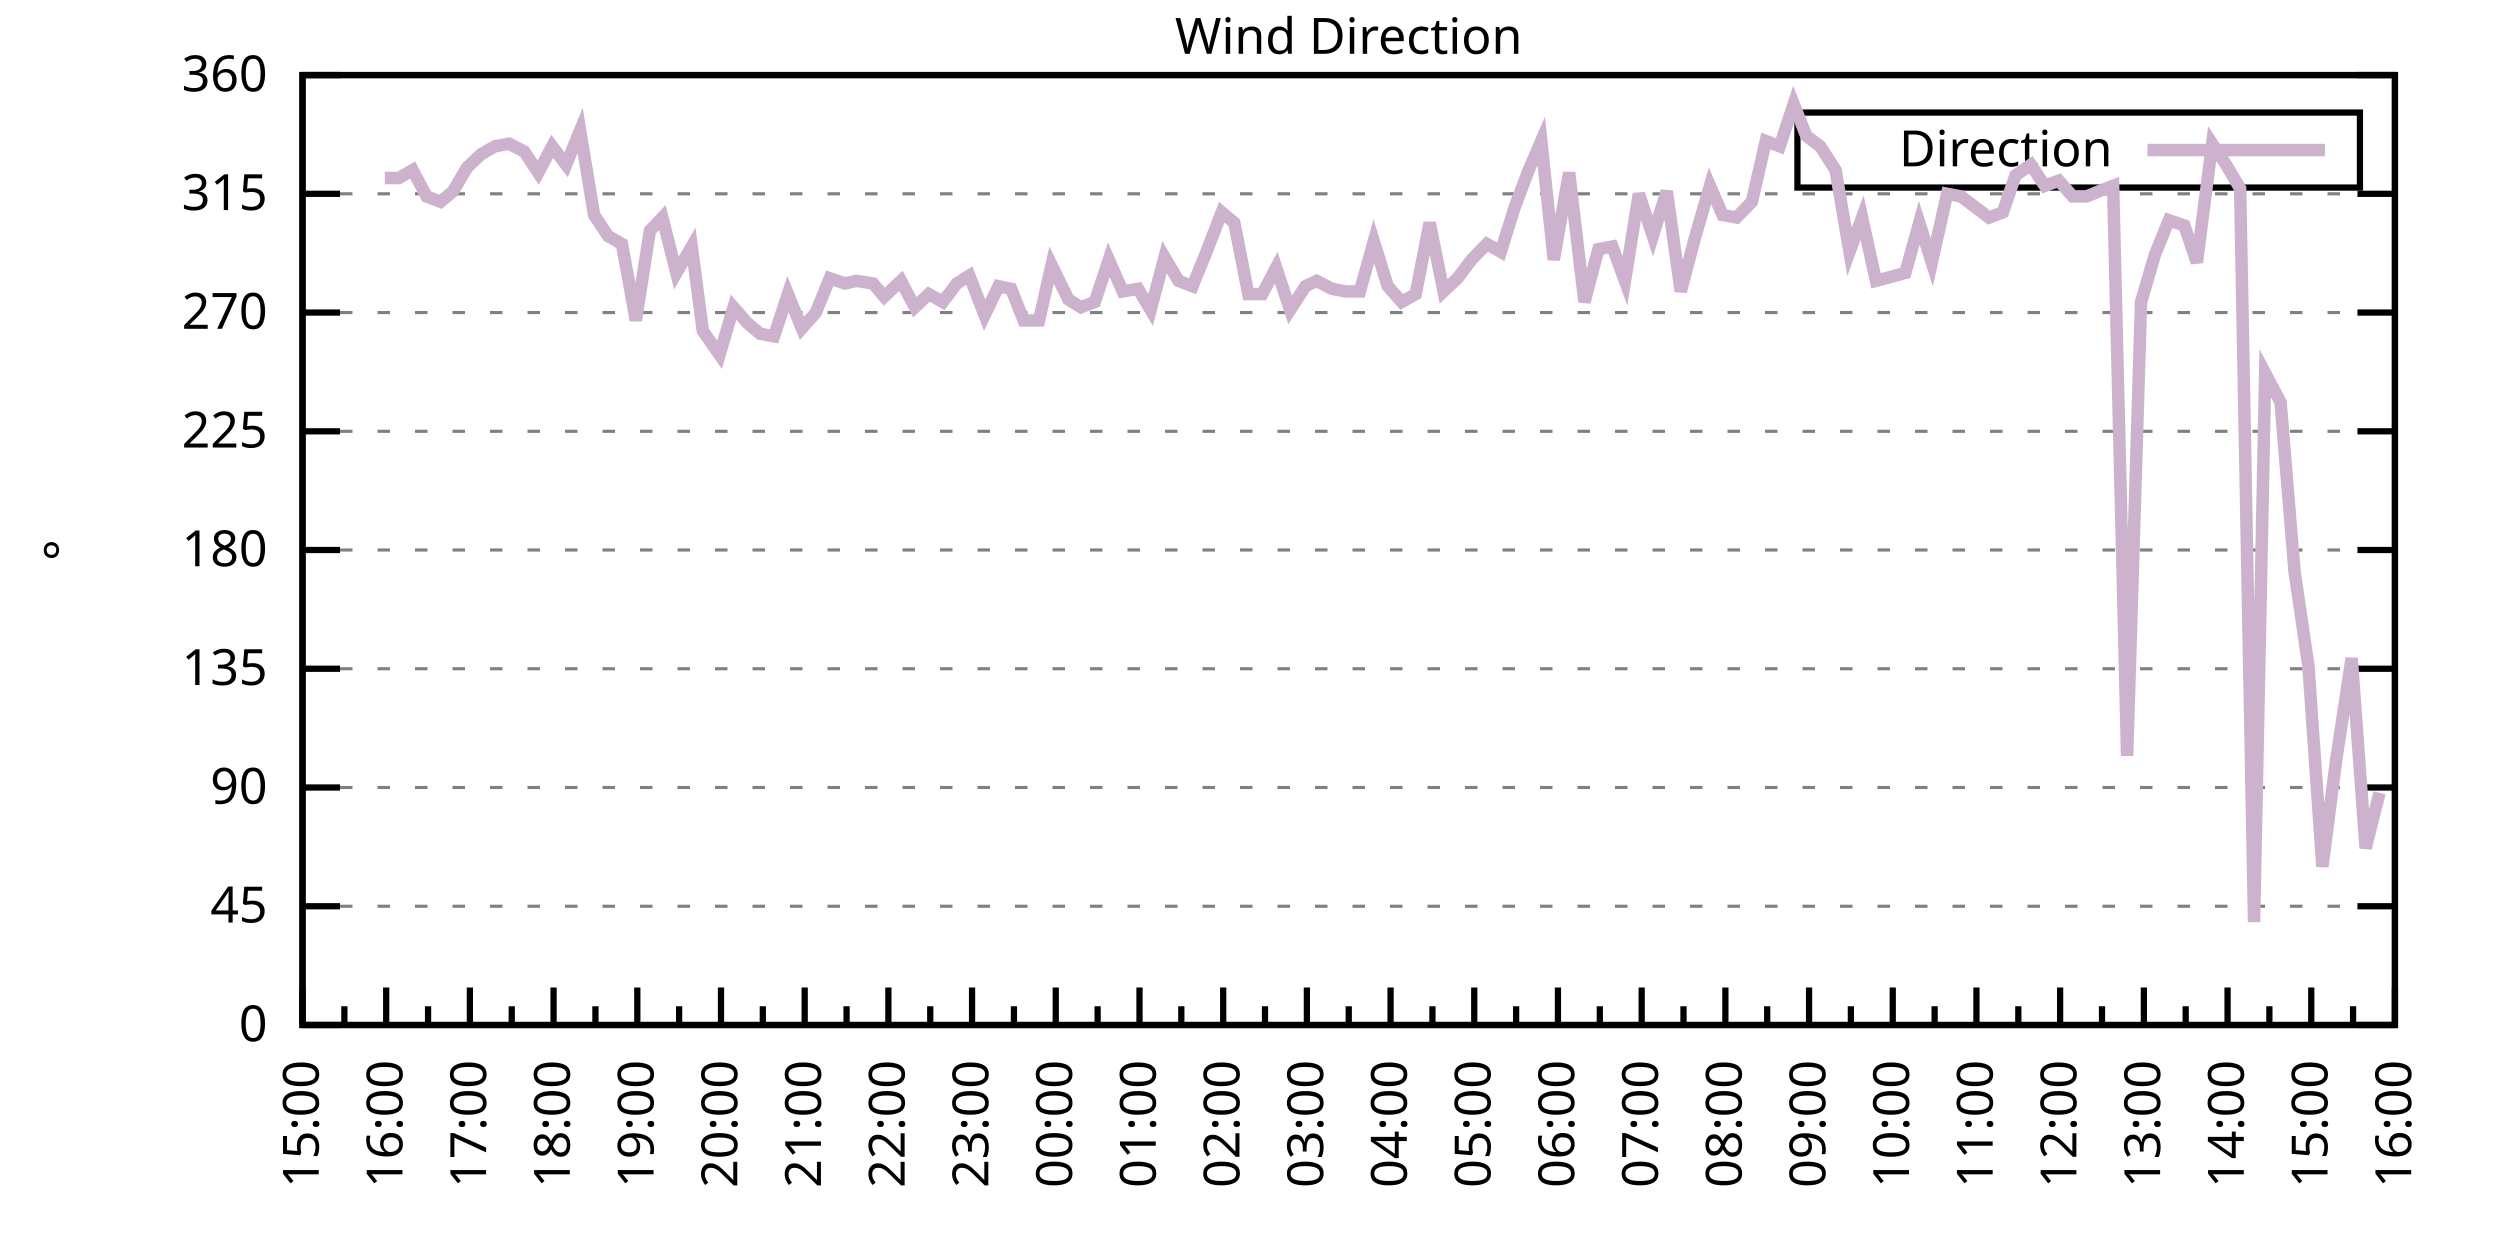
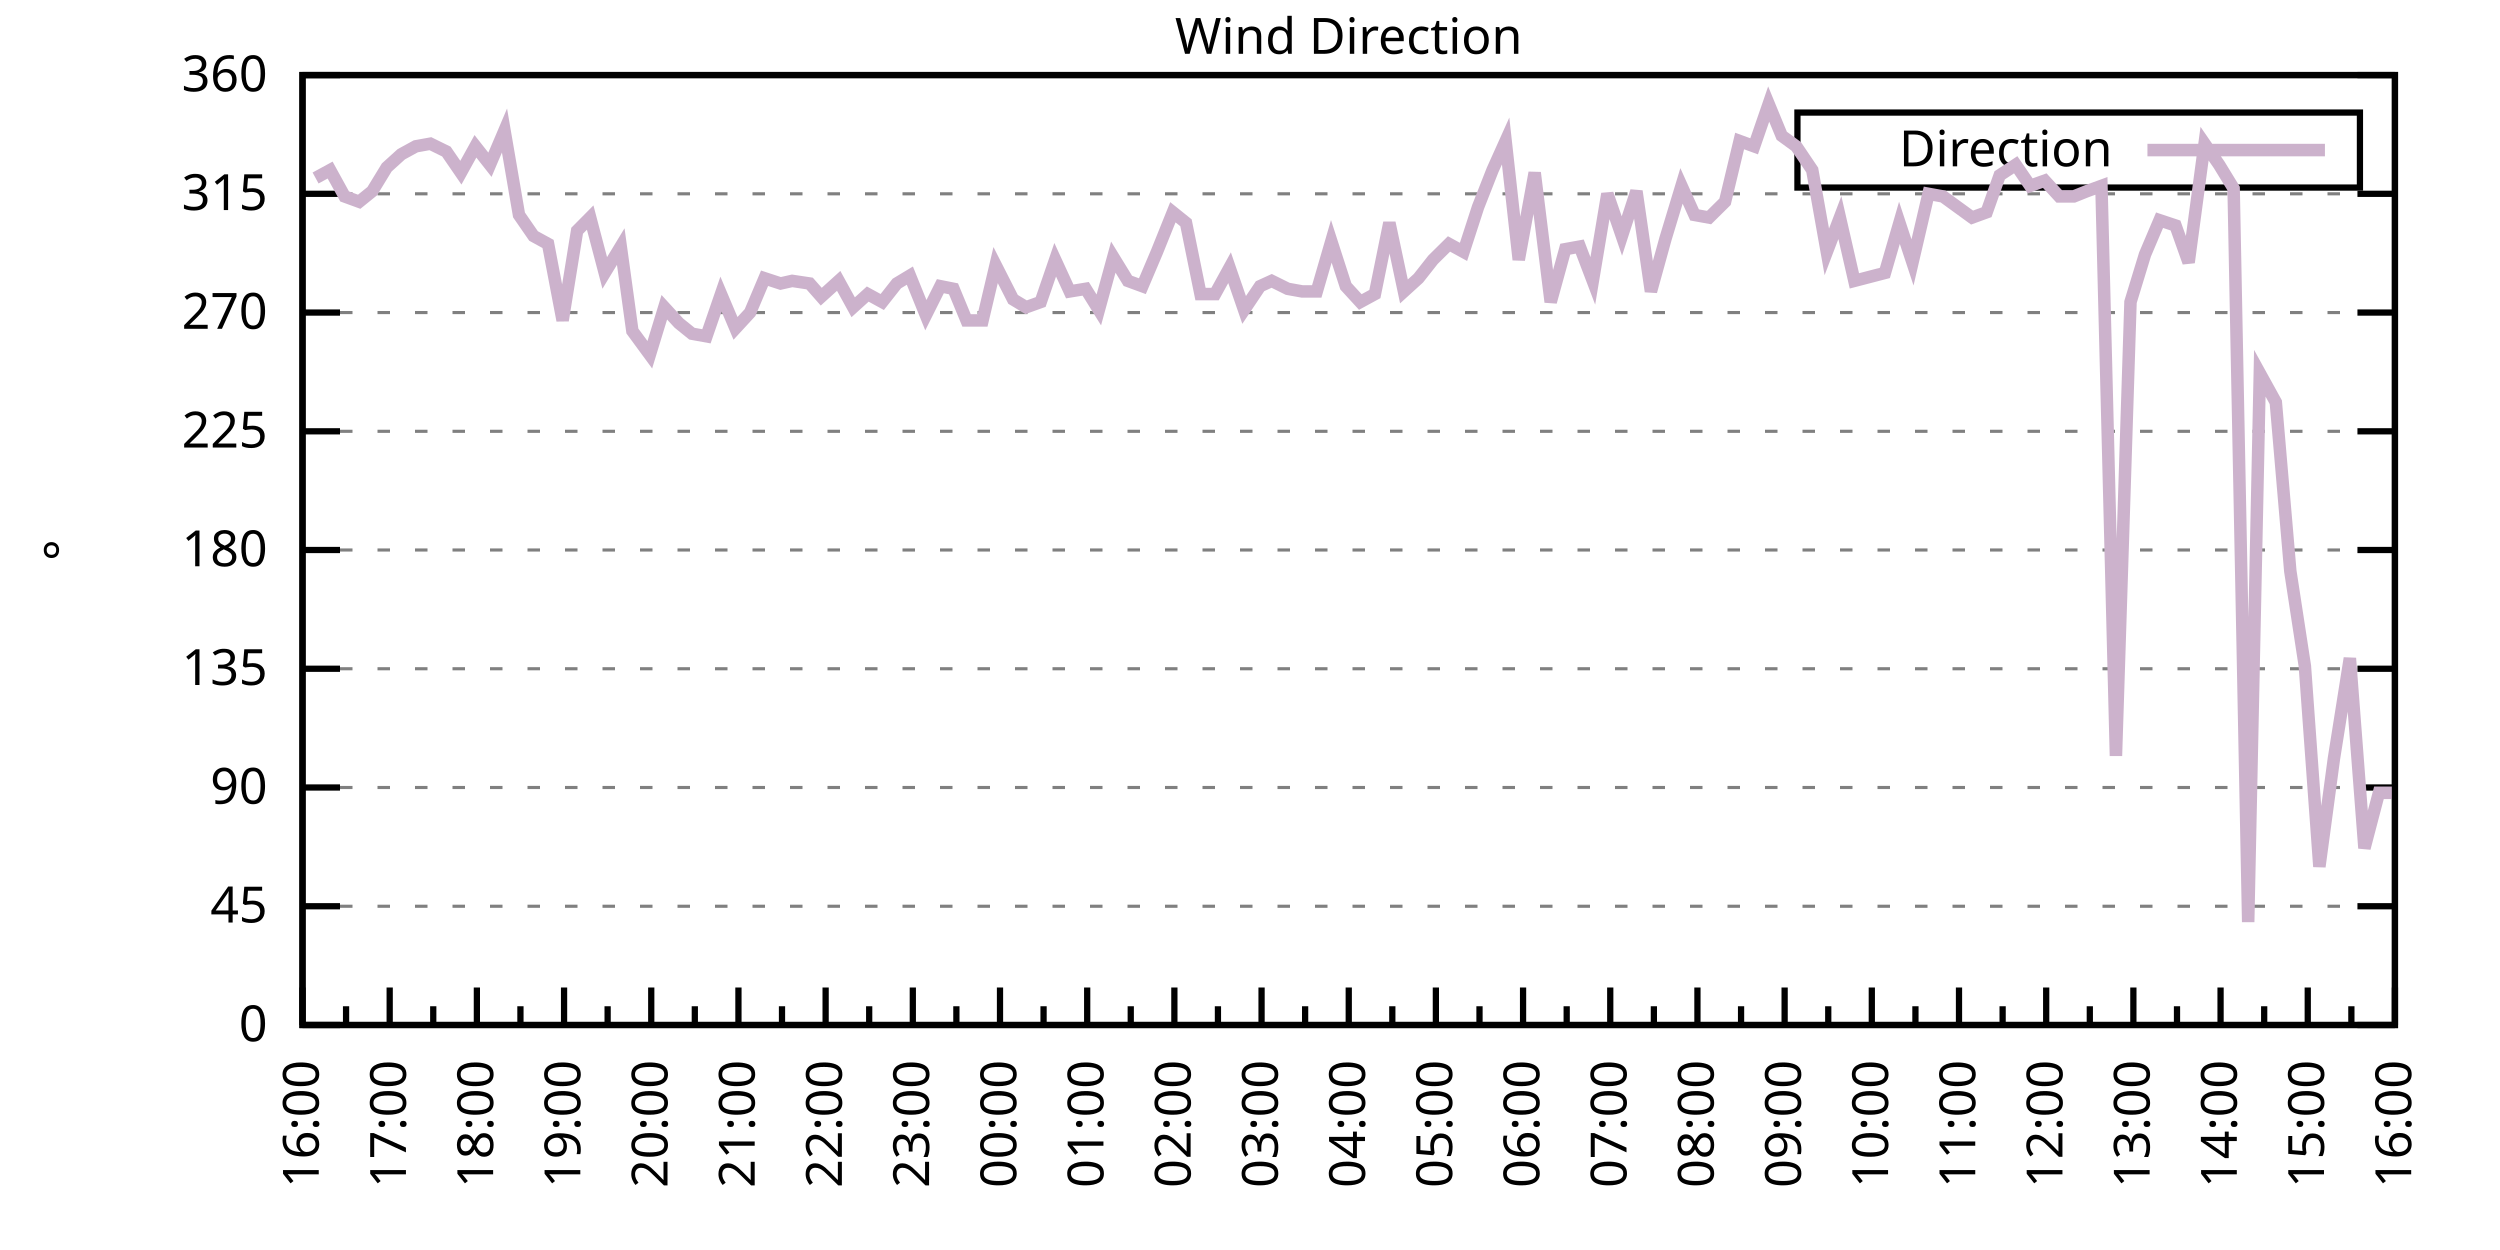
<svg xmlns="http://www.w3.org/2000/svg" xmlns:xlink="http://www.w3.org/1999/xlink" width="400" height="200" viewBox="0 0 400 200">
  <g id="gnuplot_canvas">
    <rect x="0" y="0" width="400" height="200" fill="none" />
    <defs>
      <circle id="gpDot" r="0.5" stroke-width="0.5" stroke="currentColor" />
      <path id="gpPt0" stroke-width="0.333" stroke="currentColor" d="M-1,0 h2 M0,-1 v2" />
      <path id="gpPt1" stroke-width="0.333" stroke="currentColor" d="M-1,-1 L1,1 M1,-1 L-1,1" />
      <path id="gpPt2" stroke-width="0.333" stroke="currentColor" d="M-1,0 L1,0 M0,-1 L0,1 M-1,-1 L1,1 M-1,1 L1,-1" />
      <rect id="gpPt3" stroke-width="0.333" stroke="currentColor" x="-1" y="-1" width="2" height="2" />
      <rect id="gpPt4" stroke-width="0.333" stroke="currentColor" fill="currentColor" x="-1" y="-1" width="2" height="2" />
      <circle id="gpPt5" stroke-width="0.333" stroke="currentColor" cx="0" cy="0" r="1" />
      <use xlink:href="#gpPt5" id="gpPt6" fill="currentColor" stroke="none" />
      <path id="gpPt7" stroke-width="0.333" stroke="currentColor" d="M0,-1.33 L-1.33,0.67 L1.33,0.67 z" />
      <use xlink:href="#gpPt7" id="gpPt8" fill="currentColor" stroke="none" />
      <use xlink:href="#gpPt7" id="gpPt9" stroke="currentColor" transform="rotate(180)" />
      <use xlink:href="#gpPt9" id="gpPt10" fill="currentColor" stroke="none" />
      <use xlink:href="#gpPt3" id="gpPt11" stroke="currentColor" transform="rotate(45)" />
      <use xlink:href="#gpPt11" id="gpPt12" fill="currentColor" stroke="none" />
      <path id="gpPt13" stroke-width="0.333" stroke="currentColor" d="M0,1.330 L1.265,0.411 L0.782,-1.067 L-0.782,-1.076 L-1.265,0.411 z" />
      <use xlink:href="#gpPt13" id="gpPt14" fill="currentColor" stroke="none" />
      <filter id="textbox" filterUnits="objectBoundingBox" x="0" y="0" height="1" width="1">
        <feFlood flood-color="white" flood-opacity="1" result="bgnd" />
        <feComposite in="SourceGraphic" in2="bgnd" operator="atop" />
      </filter>
      <filter id="greybox" filterUnits="objectBoundingBox" x="0" y="0" height="1" width="1">
        <feFlood flood-color="lightgrey" flood-opacity="1" result="grey" />
        <feComposite in="SourceGraphic" in2="grey" operator="atop" />
      </filter>
    </defs>
    <g fill="none" color="white" stroke="currentColor" stroke-width="1.00" stroke-linecap="butt" stroke-linejoin="miter">
</g>
    <g fill="none" color="black" stroke="currentColor" stroke-width="1.00" stroke-linecap="butt" stroke-linejoin="miter">
      <g stroke="none" shape-rendering="crispEdges">
        <polygon fill="rgb(255, 255, 255)" points="48.40,164.00 383.18,164.00 383.18,12.02 48.40,12.02 " />
      </g>
    </g>
    <g fill="none" color="black" stroke="currentColor" stroke-width="1.00" stroke-linecap="butt" stroke-linejoin="miter">
</g>
    <g fill="none" color="black" stroke="black" stroke-width="0.50" stroke-linecap="butt" stroke-linejoin="miter">
</g>
    <g fill="none" color="gray" stroke="currentColor" stroke-width="0.50" stroke-linecap="butt" stroke-linejoin="miter">
      <path stroke="gray" stroke-dasharray="2,4" class="gridline" d="M48.40,164.00 L383.19,164.00  " />
    </g>
    <g fill="none" color="gray" stroke="gray" stroke-width="1.00" stroke-linecap="butt" stroke-linejoin="miter">
</g>
    <g fill="none" color="black" stroke="currentColor" stroke-width="1.00" stroke-linecap="butt" stroke-linejoin="miter">
      <path stroke="black" d="M48.40,164.00 L54.40,164.00 M383.19,164.00 L377.19,164.00  " />
      <g transform="translate(42.80,166.60)" stroke="none" fill="black" font-family="Sans" font-size="8.00" text-anchor="end">
        <text>
          <tspan font-family="Sans"> 0</tspan>
        </text>
      </g>
    </g>
    <g fill="none" color="black" stroke="currentColor" stroke-width="1.00" stroke-linecap="butt" stroke-linejoin="miter">
</g>
    <g fill="none" color="black" stroke="black" stroke-width="0.50" stroke-linecap="butt" stroke-linejoin="miter">
</g>
    <g fill="none" color="gray" stroke="currentColor" stroke-width="0.50" stroke-linecap="butt" stroke-linejoin="miter">
      <path stroke="gray" stroke-dasharray="2,4" class="gridline" d="M48.40,145.00 L383.19,145.00  " />
    </g>
    <g fill="none" color="gray" stroke="gray" stroke-width="1.00" stroke-linecap="butt" stroke-linejoin="miter">
</g>
    <g fill="none" color="black" stroke="currentColor" stroke-width="1.00" stroke-linecap="butt" stroke-linejoin="miter">
      <path stroke="black" d="M48.40,145.00 L54.40,145.00 M383.19,145.00 L377.19,145.00  " />
      <g transform="translate(42.80,147.60)" stroke="none" fill="black" font-family="Sans" font-size="8.00" text-anchor="end">
        <text>
          <tspan font-family="Sans"> 45</tspan>
        </text>
      </g>
    </g>
    <g fill="none" color="black" stroke="currentColor" stroke-width="1.00" stroke-linecap="butt" stroke-linejoin="miter">
</g>
    <g fill="none" color="black" stroke="black" stroke-width="0.50" stroke-linecap="butt" stroke-linejoin="miter">
</g>
    <g fill="none" color="gray" stroke="currentColor" stroke-width="0.50" stroke-linecap="butt" stroke-linejoin="miter">
      <path stroke="gray" stroke-dasharray="2,4" class="gridline" d="M48.40,126.00 L383.19,126.00  " />
    </g>
    <g fill="none" color="gray" stroke="gray" stroke-width="1.00" stroke-linecap="butt" stroke-linejoin="miter">
</g>
    <g fill="none" color="black" stroke="currentColor" stroke-width="1.00" stroke-linecap="butt" stroke-linejoin="miter">
      <path stroke="black" d="M48.40,126.00 L54.40,126.00 M383.19,126.00 L377.19,126.00  " />
      <g transform="translate(42.80,128.60)" stroke="none" fill="black" font-family="Sans" font-size="8.00" text-anchor="end">
        <text>
          <tspan font-family="Sans"> 90</tspan>
        </text>
      </g>
    </g>
    <g fill="none" color="black" stroke="currentColor" stroke-width="1.00" stroke-linecap="butt" stroke-linejoin="miter">
</g>
    <g fill="none" color="black" stroke="black" stroke-width="0.50" stroke-linecap="butt" stroke-linejoin="miter">
</g>
    <g fill="none" color="gray" stroke="currentColor" stroke-width="0.50" stroke-linecap="butt" stroke-linejoin="miter">
      <path stroke="gray" stroke-dasharray="2,4" class="gridline" d="M48.40,107.00 L383.19,107.00  " />
    </g>
    <g fill="none" color="gray" stroke="gray" stroke-width="1.00" stroke-linecap="butt" stroke-linejoin="miter">
</g>
    <g fill="none" color="black" stroke="currentColor" stroke-width="1.00" stroke-linecap="butt" stroke-linejoin="miter">
      <path stroke="black" d="M48.40,107.00 L54.40,107.00 M383.19,107.00 L377.19,107.00  " />
      <g transform="translate(42.80,109.60)" stroke="none" fill="black" font-family="Sans" font-size="8.00" text-anchor="end">
        <text>
          <tspan font-family="Sans"> 135</tspan>
        </text>
      </g>
    </g>
    <g fill="none" color="black" stroke="currentColor" stroke-width="1.00" stroke-linecap="butt" stroke-linejoin="miter">
</g>
    <g fill="none" color="black" stroke="black" stroke-width="0.50" stroke-linecap="butt" stroke-linejoin="miter">
</g>
    <g fill="none" color="gray" stroke="currentColor" stroke-width="0.50" stroke-linecap="butt" stroke-linejoin="miter">
      <path stroke="gray" stroke-dasharray="2,4" class="gridline" d="M48.40,88.00 L383.19,88.00  " />
    </g>
    <g fill="none" color="gray" stroke="gray" stroke-width="1.00" stroke-linecap="butt" stroke-linejoin="miter">
</g>
    <g fill="none" color="black" stroke="currentColor" stroke-width="1.00" stroke-linecap="butt" stroke-linejoin="miter">
      <path stroke="black" d="M48.40,88.00 L54.40,88.00 M383.19,88.00 L377.19,88.00  " />
      <g transform="translate(42.80,90.60)" stroke="none" fill="black" font-family="Sans" font-size="8.00" text-anchor="end">
        <text>
          <tspan font-family="Sans"> 180</tspan>
        </text>
      </g>
    </g>
    <g fill="none" color="black" stroke="currentColor" stroke-width="1.00" stroke-linecap="butt" stroke-linejoin="miter">
</g>
    <g fill="none" color="black" stroke="black" stroke-width="0.50" stroke-linecap="butt" stroke-linejoin="miter">
</g>
    <g fill="none" color="gray" stroke="currentColor" stroke-width="0.50" stroke-linecap="butt" stroke-linejoin="miter">
      <path stroke="gray" stroke-dasharray="2,4" class="gridline" d="M48.40,69.01 L383.19,69.01  " />
    </g>
    <g fill="none" color="gray" stroke="gray" stroke-width="1.00" stroke-linecap="butt" stroke-linejoin="miter">
</g>
    <g fill="none" color="black" stroke="currentColor" stroke-width="1.00" stroke-linecap="butt" stroke-linejoin="miter">
      <path stroke="black" d="M48.40,69.01 L54.40,69.01 M383.19,69.01 L377.19,69.01  " />
      <g transform="translate(42.80,71.61)" stroke="none" fill="black" font-family="Sans" font-size="8.00" text-anchor="end">
        <text>
          <tspan font-family="Sans"> 225</tspan>
        </text>
      </g>
    </g>
    <g fill="none" color="black" stroke="currentColor" stroke-width="1.00" stroke-linecap="butt" stroke-linejoin="miter">
</g>
    <g fill="none" color="black" stroke="black" stroke-width="0.50" stroke-linecap="butt" stroke-linejoin="miter">
</g>
    <g fill="none" color="gray" stroke="currentColor" stroke-width="0.50" stroke-linecap="butt" stroke-linejoin="miter">
      <path stroke="gray" stroke-dasharray="2,4" class="gridline" d="M48.40,50.01 L383.19,50.01  " />
    </g>
    <g fill="none" color="gray" stroke="gray" stroke-width="1.00" stroke-linecap="butt" stroke-linejoin="miter">
</g>
    <g fill="none" color="black" stroke="currentColor" stroke-width="1.00" stroke-linecap="butt" stroke-linejoin="miter">
      <path stroke="black" d="M48.40,50.01 L54.40,50.01 M383.19,50.01 L377.19,50.01  " />
      <g transform="translate(42.80,52.61)" stroke="none" fill="black" font-family="Sans" font-size="8.00" text-anchor="end">
        <text>
          <tspan font-family="Sans"> 270</tspan>
        </text>
      </g>
    </g>
    <g fill="none" color="black" stroke="currentColor" stroke-width="1.00" stroke-linecap="butt" stroke-linejoin="miter">
</g>
    <g fill="none" color="black" stroke="black" stroke-width="0.50" stroke-linecap="butt" stroke-linejoin="miter">
</g>
    <g fill="none" color="gray" stroke="currentColor" stroke-width="0.50" stroke-linecap="butt" stroke-linejoin="miter">
      <path stroke="gray" stroke-dasharray="2,4" class="gridline" d="M48.40,31.01 L383.19,31.01  " />
    </g>
    <g fill="none" color="gray" stroke="gray" stroke-width="1.00" stroke-linecap="butt" stroke-linejoin="miter">
</g>
    <g fill="none" color="black" stroke="currentColor" stroke-width="1.00" stroke-linecap="butt" stroke-linejoin="miter">
      <path stroke="black" d="M48.40,31.01 L54.40,31.01 M383.19,31.01 L377.19,31.01  " />
      <g transform="translate(42.80,33.61)" stroke="none" fill="black" font-family="Sans" font-size="8.00" text-anchor="end">
        <text>
          <tspan font-family="Sans"> 315</tspan>
        </text>
      </g>
    </g>
    <g fill="none" color="black" stroke="currentColor" stroke-width="1.00" stroke-linecap="butt" stroke-linejoin="miter">
</g>
    <g fill="none" color="black" stroke="black" stroke-width="0.50" stroke-linecap="butt" stroke-linejoin="miter">
</g>
    <g fill="none" color="gray" stroke="currentColor" stroke-width="0.50" stroke-linecap="butt" stroke-linejoin="miter">
      <path stroke="gray" stroke-dasharray="2,4" class="gridline" d="M48.40,12.01 L383.19,12.01  " />
    </g>
    <g fill="none" color="gray" stroke="gray" stroke-width="1.00" stroke-linecap="butt" stroke-linejoin="miter">
</g>
    <g fill="none" color="black" stroke="currentColor" stroke-width="1.00" stroke-linecap="butt" stroke-linejoin="miter">
      <path stroke="black" d="M48.40,12.01 L54.40,12.01 M383.19,12.01 L377.19,12.01  " />
      <g transform="translate(42.80,14.61)" stroke="none" fill="black" font-family="Sans" font-size="8.00" text-anchor="end">
        <text>
          <tspan font-family="Sans"> 360</tspan>
        </text>
      </g>
    </g>
    <g fill="none" color="black" stroke="currentColor" stroke-width="1.00" stroke-linecap="butt" stroke-linejoin="miter">
      <path stroke="black" d="M48.40,164.00 L48.40,158.00  " />
      <g transform="translate(51.00,169.60) rotate(270)" stroke="none" fill="black" font-family="Sans" font-size="8.00" text-anchor="end">
        <text>
+           <tspan font-family="Sans">16:00</tspan>
+         </text>
+       </g>
+     </g>
+     <g fill="none" color="black" stroke="currentColor" stroke-width="1.00" stroke-linecap="butt" stroke-linejoin="miter">
+       <path stroke="black" d="M55.37,164.00 L55.37,161.00 M62.35,164.00 L62.35,158.00  " />
+       <g transform="translate(64.95,169.60) rotate(270)" stroke="none" fill="black" font-family="Sans" font-size="8.00" text-anchor="end">
+         <text>
+           <tspan font-family="Sans">17:00</tspan>
+         </text>
+       </g>
+     </g>
+     <g fill="none" color="black" stroke="currentColor" stroke-width="1.00" stroke-linecap="butt" stroke-linejoin="miter">
+       <path stroke="black" d="M69.32,164.00 L69.32,161.00 M76.30,164.00 L76.30,158.00  " />
+       <g transform="translate(78.90,169.60) rotate(270)" stroke="none" fill="black" font-family="Sans" font-size="8.00" text-anchor="end">
+         <text>
+           <tspan font-family="Sans">18:00</tspan>
+         </text>
+       </g>
+     </g>
+     <g fill="none" color="black" stroke="currentColor" stroke-width="1.00" stroke-linecap="butt" stroke-linejoin="miter">
+       <path stroke="black" d="M83.27,164.00 L83.27,161.00 M90.25,164.00 L90.25,158.00  " />
+       <g transform="translate(92.85,169.60) rotate(270)" stroke="none" fill="black" font-family="Sans" font-size="8.00" text-anchor="end">
+         <text>
+           <tspan font-family="Sans">19:00</tspan>
+         </text>
+       </g>
+     </g>
+     <g fill="none" color="black" stroke="currentColor" stroke-width="1.00" stroke-linecap="butt" stroke-linejoin="miter">
+       <path stroke="black" d="M97.22,164.00 L97.22,161.00 M104.20,164.00 L104.20,158.00  " />
+       <g transform="translate(106.80,169.60) rotate(270)" stroke="none" fill="black" font-family="Sans" font-size="8.00" text-anchor="end">
+         <text>
+           <tspan font-family="Sans">20:00</tspan>
+         </text>
+       </g>
+     </g>
+     <g fill="none" color="black" stroke="currentColor" stroke-width="1.00" stroke-linecap="butt" stroke-linejoin="miter">
+       <path stroke="black" d="M111.17,164.00 L111.17,161.00 M118.15,164.00 L118.15,158.00  " />
+       <g transform="translate(120.75,169.60) rotate(270)" stroke="none" fill="black" font-family="Sans" font-size="8.00" text-anchor="end">
+         <text>
+           <tspan font-family="Sans">21:00</tspan>
+         </text>
+       </g>
+     </g>
+     <g fill="none" color="black" stroke="currentColor" stroke-width="1.00" stroke-linecap="butt" stroke-linejoin="miter">
+       <path stroke="black" d="M125.12,164.00 L125.12,161.00 M132.10,164.00 L132.10,158.00  " />
+       <g transform="translate(134.70,169.60) rotate(270)" stroke="none" fill="black" font-family="Sans" font-size="8.00" text-anchor="end">
+         <text>
+           <tspan font-family="Sans">22:00</tspan>
+         </text>
+       </g>
+     </g>
+     <g fill="none" color="black" stroke="currentColor" stroke-width="1.00" stroke-linecap="butt" stroke-linejoin="miter">
+       <path stroke="black" d="M139.07,164.00 L139.07,161.00 M146.05,164.00 L146.05,158.00  " />
+       <g transform="translate(148.65,169.60) rotate(270)" stroke="none" fill="black" font-family="Sans" font-size="8.00" text-anchor="end">
+         <text>
+           <tspan font-family="Sans">23:00</tspan>
+         </text>
+       </g>
+     </g>
+     <g fill="none" color="black" stroke="currentColor" stroke-width="1.00" stroke-linecap="butt" stroke-linejoin="miter">
+       <path stroke="black" d="M153.02,164.00 L153.02,161.00 M160.00,164.00 L160.00,158.00  " />
+       <g transform="translate(162.60,169.60) rotate(270)" stroke="none" fill="black" font-family="Sans" font-size="8.00" text-anchor="end">
+         <text>
+           <tspan font-family="Sans">00:00</tspan>
+         </text>
+       </g>
+     </g>
+     <g fill="none" color="black" stroke="currentColor" stroke-width="1.00" stroke-linecap="butt" stroke-linejoin="miter">
+       <path stroke="black" d="M166.97,164.00 L166.97,161.00 M173.95,164.00 L173.95,158.00  " />
+       <g transform="translate(176.55,169.60) rotate(270)" stroke="none" fill="black" font-family="Sans" font-size="8.00" text-anchor="end">
+         <text>
+           <tspan font-family="Sans">01:00</tspan>
+         </text>
+       </g>
+     </g>
+     <g fill="none" color="black" stroke="currentColor" stroke-width="1.00" stroke-linecap="butt" stroke-linejoin="miter">
+       <path stroke="black" d="M180.92,164.00 L180.92,161.00 M187.90,164.00 L187.90,158.00  " />
+       <g transform="translate(190.50,169.60) rotate(270)" stroke="none" fill="black" font-family="Sans" font-size="8.00" text-anchor="end">
+         <text>
+           <tspan font-family="Sans">02:00</tspan>
+         </text>
+       </g>
+     </g>
+     <g fill="none" color="black" stroke="currentColor" stroke-width="1.00" stroke-linecap="butt" stroke-linejoin="miter">
+       <path stroke="black" d="M194.87,164.00 L194.87,161.00 M201.85,164.00 L201.85,158.00  " />
+       <g transform="translate(204.45,169.60) rotate(270)" stroke="none" fill="black" font-family="Sans" font-size="8.00" text-anchor="end">
+         <text>
+           <tspan font-family="Sans">03:00</tspan>
+         </text>
+       </g>
+     </g>
+     <g fill="none" color="black" stroke="currentColor" stroke-width="1.00" stroke-linecap="butt" stroke-linejoin="miter">
+       <path stroke="black" d="M208.82,164.00 L208.82,161.00 M215.80,164.00 L215.80,158.00  " />
+       <g transform="translate(218.40,169.60) rotate(270)" stroke="none" fill="black" font-family="Sans" font-size="8.00" text-anchor="end">
+         <text>
+           <tspan font-family="Sans">04:00</tspan>
+         </text>
+       </g>
+     </g>
+     <g fill="none" color="black" stroke="currentColor" stroke-width="1.00" stroke-linecap="butt" stroke-linejoin="miter">
+       <path stroke="black" d="M222.77,164.00 L222.77,161.00 M229.74,164.00 L229.74,158.00  " />
+       <g transform="translate(232.34,169.60) rotate(270)" stroke="none" fill="black" font-family="Sans" font-size="8.00" text-anchor="end">
+         <text>
+           <tspan font-family="Sans">05:00</tspan>
+         </text>
+       </g>
+     </g>
+     <g fill="none" color="black" stroke="currentColor" stroke-width="1.00" stroke-linecap="butt" stroke-linejoin="miter">
+       <path stroke="black" d="M236.72,164.00 L236.72,161.00 M243.69,164.00 L243.69,158.00  " />
+       <g transform="translate(246.29,169.60) rotate(270)" stroke="none" fill="black" font-family="Sans" font-size="8.00" text-anchor="end">
+         <text>
+           <tspan font-family="Sans">06:00</tspan>
+         </text>
+       </g>
+     </g>
+     <g fill="none" color="black" stroke="currentColor" stroke-width="1.00" stroke-linecap="butt" stroke-linejoin="miter">
+       <path stroke="black" d="M250.67,164.00 L250.67,161.00 M257.64,164.00 L257.64,158.00  " />
+       <g transform="translate(260.24,169.60) rotate(270)" stroke="none" fill="black" font-family="Sans" font-size="8.00" text-anchor="end">
+         <text>
+           <tspan font-family="Sans">07:00</tspan>
+         </text>
+       </g>
+     </g>
+     <g fill="none" color="black" stroke="currentColor" stroke-width="1.00" stroke-linecap="butt" stroke-linejoin="miter">
+       <path stroke="black" d="M264.62,164.00 L264.62,161.00 M271.59,164.00 L271.59,158.00  " />
+       <g transform="translate(274.19,169.60) rotate(270)" stroke="none" fill="black" font-family="Sans" font-size="8.00" text-anchor="end">
+         <text>
+           <tspan font-family="Sans">08:00</tspan>
+         </text>
+       </g>
+     </g>
+     <g fill="none" color="black" stroke="currentColor" stroke-width="1.00" stroke-linecap="butt" stroke-linejoin="miter">
+       <path stroke="black" d="M278.57,164.00 L278.57,161.00 M285.54,164.00 L285.54,158.00  " />
+       <g transform="translate(288.14,169.60) rotate(270)" stroke="none" fill="black" font-family="Sans" font-size="8.00" text-anchor="end">
+         <text>
+           <tspan font-family="Sans">09:00</tspan>
+         </text>
+       </g>
+     </g>
+     <g fill="none" color="black" stroke="currentColor" stroke-width="1.00" stroke-linecap="butt" stroke-linejoin="miter">
+       <path stroke="black" d="M292.52,164.00 L292.52,161.00 M299.49,164.00 L299.49,158.00  " />
+       <g transform="translate(302.09,169.60) rotate(270)" stroke="none" fill="black" font-family="Sans" font-size="8.00" text-anchor="end">
+         <text>
+           <tspan font-family="Sans">10:00</tspan>
+         </text>
+       </g>
+     </g>
+     <g fill="none" color="black" stroke="currentColor" stroke-width="1.00" stroke-linecap="butt" stroke-linejoin="miter">
+       <path stroke="black" d="M306.47,164.00 L306.47,161.00 M313.44,164.00 L313.44,158.00  " />
+       <g transform="translate(316.04,169.60) rotate(270)" stroke="none" fill="black" font-family="Sans" font-size="8.00" text-anchor="end">
+         <text>
+           <tspan font-family="Sans">11:00</tspan>
+         </text>
+       </g>
+     </g>
+     <g fill="none" color="black" stroke="currentColor" stroke-width="1.00" stroke-linecap="butt" stroke-linejoin="miter">
+       <path stroke="black" d="M320.42,164.00 L320.42,161.00 M327.39,164.00 L327.39,158.00  " />
+       <g transform="translate(329.99,169.60) rotate(270)" stroke="none" fill="black" font-family="Sans" font-size="8.00" text-anchor="end">
+         <text>
+           <tspan font-family="Sans">12:00</tspan>
+         </text>
+       </g>
+     </g>
+     <g fill="none" color="black" stroke="currentColor" stroke-width="1.00" stroke-linecap="butt" stroke-linejoin="miter">
+       <path stroke="black" d="M334.37,164.00 L334.37,161.00 M341.34,164.00 L341.34,158.00  " />
+       <g transform="translate(343.94,169.60) rotate(270)" stroke="none" fill="black" font-family="Sans" font-size="8.00" text-anchor="end">
+         <text>
+           <tspan font-family="Sans">13:00</tspan>
+         </text>
+       </g>
+     </g>
+     <g fill="none" color="black" stroke="currentColor" stroke-width="1.00" stroke-linecap="butt" stroke-linejoin="miter">
+       <path stroke="black" d="M348.32,164.00 L348.32,161.00 M355.29,164.00 L355.29,158.00  " />
+       <g transform="translate(357.89,169.60) rotate(270)" stroke="none" fill="black" font-family="Sans" font-size="8.00" text-anchor="end">
+         <text>
+           <tspan font-family="Sans">14:00</tspan>
+         </text>
+       </g>
+     </g>
+     <g fill="none" color="black" stroke="currentColor" stroke-width="1.00" stroke-linecap="butt" stroke-linejoin="miter">
+       <path stroke="black" d="M362.27,164.00 L362.27,161.00 M369.24,164.00 L369.24,158.00  " />
+       <g transform="translate(371.84,169.60) rotate(270)" stroke="none" fill="black" font-family="Sans" font-size="8.00" text-anchor="end">
+         <text>
          <tspan font-family="Sans">15:00</tspan>
        </text>
      </g>
    </g>
    <g fill="none" color="black" stroke="currentColor" stroke-width="1.00" stroke-linecap="butt" stroke-linejoin="miter">
-       <path stroke="black" d="M55.10,164.00 L55.10,161.00 M61.79,164.00 L61.79,158.00  " />
-       <g transform="translate(64.39,169.60) rotate(270)" stroke="none" fill="black" font-family="Sans" font-size="8.00" text-anchor="end">
-         <text>
-           <tspan font-family="Sans">16:00</tspan>
-         </text>
-       </g>
-     </g>
-     <g fill="none" color="black" stroke="currentColor" stroke-width="1.00" stroke-linecap="butt" stroke-linejoin="miter">
-       <path stroke="black" d="M68.49,164.00 L68.49,161.00 M75.18,164.00 L75.18,158.00  " />
-       <g transform="translate(77.78,169.60) rotate(270)" stroke="none" fill="black" font-family="Sans" font-size="8.00" text-anchor="end">
-         <text>
-           <tspan font-family="Sans">17:00</tspan>
-         </text>
-       </g>
-     </g>
-     <g fill="none" color="black" stroke="currentColor" stroke-width="1.00" stroke-linecap="butt" stroke-linejoin="miter">
-       <path stroke="black" d="M81.88,164.00 L81.88,161.00 M88.57,164.00 L88.57,158.00  " />
-       <g transform="translate(91.17,169.60) rotate(270)" stroke="none" fill="black" font-family="Sans" font-size="8.00" text-anchor="end">
-         <text>
-           <tspan font-family="Sans">18:00</tspan>
-         </text>
-       </g>
-     </g>
-     <g fill="none" color="black" stroke="currentColor" stroke-width="1.00" stroke-linecap="butt" stroke-linejoin="miter">
-       <path stroke="black" d="M95.27,164.00 L95.27,161.00 M101.97,164.00 L101.97,158.00  " />
-       <g transform="translate(104.57,169.60) rotate(270)" stroke="none" fill="black" font-family="Sans" font-size="8.00" text-anchor="end">
-         <text>
-           <tspan font-family="Sans">19:00</tspan>
-         </text>
-       </g>
-     </g>
-     <g fill="none" color="black" stroke="currentColor" stroke-width="1.00" stroke-linecap="butt" stroke-linejoin="miter">
-       <path stroke="black" d="M108.66,164.00 L108.66,161.00 M115.36,164.00 L115.36,158.00  " />
-       <g transform="translate(117.96,169.60) rotate(270)" stroke="none" fill="black" font-family="Sans" font-size="8.00" text-anchor="end">
-         <text>
-           <tspan font-family="Sans">20:00</tspan>
-         </text>
-       </g>
-     </g>
-     <g fill="none" color="black" stroke="currentColor" stroke-width="1.00" stroke-linecap="butt" stroke-linejoin="miter">
-       <path stroke="black" d="M122.05,164.00 L122.05,161.00 M128.75,164.00 L128.75,158.00  " />
-       <g transform="translate(131.35,169.60) rotate(270)" stroke="none" fill="black" font-family="Sans" font-size="8.00" text-anchor="end">
-         <text>
-           <tspan font-family="Sans">21:00</tspan>
-         </text>
-       </g>
-     </g>
-     <g fill="none" color="black" stroke="currentColor" stroke-width="1.00" stroke-linecap="butt" stroke-linejoin="miter">
-       <path stroke="black" d="M135.45,164.00 L135.45,161.00 M142.14,164.00 L142.14,158.00  " />
-       <g transform="translate(144.74,169.60) rotate(270)" stroke="none" fill="black" font-family="Sans" font-size="8.00" text-anchor="end">
-         <text>
-           <tspan font-family="Sans">22:00</tspan>
-         </text>
-       </g>
-     </g>
-     <g fill="none" color="black" stroke="currentColor" stroke-width="1.00" stroke-linecap="butt" stroke-linejoin="miter">
-       <path stroke="black" d="M148.84,164.00 L148.84,161.00 M155.53,164.00 L155.53,158.00  " />
-       <g transform="translate(158.13,169.60) rotate(270)" stroke="none" fill="black" font-family="Sans" font-size="8.00" text-anchor="end">
-         <text>
-           <tspan font-family="Sans">23:00</tspan>
-         </text>
-       </g>
-     </g>
-     <g fill="none" color="black" stroke="currentColor" stroke-width="1.00" stroke-linecap="butt" stroke-linejoin="miter">
-       <path stroke="black" d="M162.23,164.00 L162.23,161.00 M168.92,164.00 L168.92,158.00  " />
-       <g transform="translate(171.52,169.60) rotate(270)" stroke="none" fill="black" font-family="Sans" font-size="8.00" text-anchor="end">
-         <text>
-           <tspan font-family="Sans">00:00</tspan>
-         </text>
-       </g>
-     </g>
-     <g fill="none" color="black" stroke="currentColor" stroke-width="1.00" stroke-linecap="butt" stroke-linejoin="miter">
-       <path stroke="black" d="M175.62,164.00 L175.62,161.00 M182.32,164.00 L182.32,158.00  " />
-       <g transform="translate(184.92,169.60) rotate(270)" stroke="none" fill="black" font-family="Sans" font-size="8.00" text-anchor="end">
-         <text>
-           <tspan font-family="Sans">01:00</tspan>
-         </text>
-       </g>
-     </g>
-     <g fill="none" color="black" stroke="currentColor" stroke-width="1.00" stroke-linecap="butt" stroke-linejoin="miter">
-       <path stroke="black" d="M189.01,164.00 L189.01,161.00 M195.71,164.00 L195.71,158.00  " />
-       <g transform="translate(198.31,169.60) rotate(270)" stroke="none" fill="black" font-family="Sans" font-size="8.00" text-anchor="end">
-         <text>
-           <tspan font-family="Sans">02:00</tspan>
-         </text>
-       </g>
-     </g>
-     <g fill="none" color="black" stroke="currentColor" stroke-width="1.00" stroke-linecap="butt" stroke-linejoin="miter">
-       <path stroke="black" d="M202.40,164.00 L202.40,161.00 M209.10,164.00 L209.10,158.00  " />
-       <g transform="translate(211.70,169.60) rotate(270)" stroke="none" fill="black" font-family="Sans" font-size="8.00" text-anchor="end">
-         <text>
-           <tspan font-family="Sans">03:00</tspan>
-         </text>
-       </g>
-     </g>
-     <g fill="none" color="black" stroke="currentColor" stroke-width="1.00" stroke-linecap="butt" stroke-linejoin="miter">
-       <path stroke="black" d="M215.80,164.00 L215.80,161.00 M222.49,164.00 L222.49,158.00  " />
-       <g transform="translate(225.09,169.60) rotate(270)" stroke="none" fill="black" font-family="Sans" font-size="8.00" text-anchor="end">
-         <text>
-           <tspan font-family="Sans">04:00</tspan>
-         </text>
-       </g>
-     </g>
-     <g fill="none" color="black" stroke="currentColor" stroke-width="1.00" stroke-linecap="butt" stroke-linejoin="miter">
-       <path stroke="black" d="M229.19,164.00 L229.19,161.00 M235.88,164.00 L235.88,158.00  " />
-       <g transform="translate(238.48,169.60) rotate(270)" stroke="none" fill="black" font-family="Sans" font-size="8.00" text-anchor="end">
-         <text>
-           <tspan font-family="Sans">05:00</tspan>
-         </text>
-       </g>
-     </g>
-     <g fill="none" color="black" stroke="currentColor" stroke-width="1.00" stroke-linecap="butt" stroke-linejoin="miter">
-       <path stroke="black" d="M242.58,164.00 L242.58,161.00 M249.27,164.00 L249.27,158.00  " />
-       <g transform="translate(251.87,169.60) rotate(270)" stroke="none" fill="black" font-family="Sans" font-size="8.00" text-anchor="end">
-         <text>
-           <tspan font-family="Sans">06:00</tspan>
-         </text>
-       </g>
-     </g>
-     <g fill="none" color="black" stroke="currentColor" stroke-width="1.00" stroke-linecap="butt" stroke-linejoin="miter">
-       <path stroke="black" d="M255.97,164.00 L255.97,161.00 M262.67,164.00 L262.67,158.00  " />
-       <g transform="translate(265.27,169.60) rotate(270)" stroke="none" fill="black" font-family="Sans" font-size="8.00" text-anchor="end">
-         <text>
-           <tspan font-family="Sans">07:00</tspan>
-         </text>
-       </g>
-     </g>
-     <g fill="none" color="black" stroke="currentColor" stroke-width="1.00" stroke-linecap="butt" stroke-linejoin="miter">
-       <path stroke="black" d="M269.36,164.00 L269.36,161.00 M276.06,164.00 L276.06,158.00  " />
-       <g transform="translate(278.66,169.60) rotate(270)" stroke="none" fill="black" font-family="Sans" font-size="8.00" text-anchor="end">
-         <text>
-           <tspan font-family="Sans">08:00</tspan>
-         </text>
-       </g>
-     </g>
-     <g fill="none" color="black" stroke="currentColor" stroke-width="1.00" stroke-linecap="butt" stroke-linejoin="miter">
-       <path stroke="black" d="M282.75,164.00 L282.75,161.00 M289.45,164.00 L289.45,158.00  " />
-       <g transform="translate(292.05,169.60) rotate(270)" stroke="none" fill="black" font-family="Sans" font-size="8.00" text-anchor="end">
-         <text>
-           <tspan font-family="Sans">09:00</tspan>
-         </text>
-       </g>
-     </g>
-     <g fill="none" color="black" stroke="currentColor" stroke-width="1.00" stroke-linecap="butt" stroke-linejoin="miter">
-       <path stroke="black" d="M296.14,164.00 L296.14,161.00 M302.84,164.00 L302.84,158.00  " />
-       <g transform="translate(305.44,169.60) rotate(270)" stroke="none" fill="black" font-family="Sans" font-size="8.00" text-anchor="end">
-         <text>
-           <tspan font-family="Sans">10:00</tspan>
-         </text>
-       </g>
-     </g>
-     <g fill="none" color="black" stroke="currentColor" stroke-width="1.00" stroke-linecap="butt" stroke-linejoin="miter">
-       <path stroke="black" d="M309.54,164.00 L309.54,161.00 M316.23,164.00 L316.23,158.00  " />
-       <g transform="translate(318.83,169.60) rotate(270)" stroke="none" fill="black" font-family="Sans" font-size="8.00" text-anchor="end">
-         <text>
-           <tspan font-family="Sans">11:00</tspan>
-         </text>
-       </g>
-     </g>
-     <g fill="none" color="black" stroke="currentColor" stroke-width="1.00" stroke-linecap="butt" stroke-linejoin="miter">
-       <path stroke="black" d="M322.93,164.00 L322.93,161.00 M329.62,164.00 L329.62,158.00  " />
-       <g transform="translate(332.22,169.60) rotate(270)" stroke="none" fill="black" font-family="Sans" font-size="8.00" text-anchor="end">
-         <text>
-           <tspan font-family="Sans">12:00</tspan>
-         </text>
-       </g>
-     </g>
-     <g fill="none" color="black" stroke="currentColor" stroke-width="1.00" stroke-linecap="butt" stroke-linejoin="miter">
-       <path stroke="black" d="M336.32,164.00 L336.32,161.00 M343.02,164.00 L343.02,158.00  " />
-       <g transform="translate(345.62,169.60) rotate(270)" stroke="none" fill="black" font-family="Sans" font-size="8.00" text-anchor="end">
-         <text>
-           <tspan font-family="Sans">13:00</tspan>
-         </text>
-       </g>
-     </g>
-     <g fill="none" color="black" stroke="currentColor" stroke-width="1.00" stroke-linecap="butt" stroke-linejoin="miter">
-       <path stroke="black" d="M349.71,164.00 L349.71,161.00 M356.41,164.00 L356.41,158.00  " />
-       <g transform="translate(359.01,169.60) rotate(270)" stroke="none" fill="black" font-family="Sans" font-size="8.00" text-anchor="end">
-         <text>
-           <tspan font-family="Sans">14:00</tspan>
-         </text>
-       </g>
-     </g>
-     <g fill="none" color="black" stroke="currentColor" stroke-width="1.00" stroke-linecap="butt" stroke-linejoin="miter">
-       <path stroke="black" d="M363.10,164.00 L363.10,161.00 M369.80,164.00 L369.80,158.00  " />
-       <g transform="translate(372.40,169.60) rotate(270)" stroke="none" fill="black" font-family="Sans" font-size="8.00" text-anchor="end">
-         <text>
-           <tspan font-family="Sans">15:00</tspan>
-         </text>
-       </g>
-     </g>
-     <g fill="none" color="black" stroke="currentColor" stroke-width="1.00" stroke-linecap="butt" stroke-linejoin="miter">
-       <path stroke="black" d="M376.49,164.00 L376.49,161.00 M383.19,164.00 L383.19,158.00  " />
+       <path stroke="black" d="M376.22,164.00 L376.22,161.00 M383.19,164.00 L383.19,158.00  " />
      <g transform="translate(385.79,169.60) rotate(270)" stroke="none" fill="black" font-family="Sans" font-size="8.00" text-anchor="end">
        <text>
          <tspan font-family="Sans">16:00</tspan>
        </text>
      </g>
    </g>
    <g fill="none" color="black" stroke="currentColor" stroke-width="1.00" stroke-linecap="butt" stroke-linejoin="miter">
</g>
    <g fill="none" color="black" stroke="currentColor" stroke-width="1.00" stroke-linecap="butt" stroke-linejoin="miter">
      <path stroke="black" d="M48.40,12.01 L48.40,164.00 L383.19,164.00 L383.19,12.01 L48.40,12.01 Z  " />
    </g>
    <g fill="none" color="black" stroke="currentColor" stroke-width="1.00" stroke-linecap="butt" stroke-linejoin="miter">
      <g transform="translate(12.80,88.01) rotate(270)" stroke="none" fill="black" font-family="Sans" font-size="8.00" text-anchor="middle">
        <text>
          <tspan font-family="Sans">°</tspan>
        </text>
      </g>
    </g>
    <g fill="none" color="black" stroke="currentColor" stroke-width="1.00" stroke-linecap="butt" stroke-linejoin="miter">
</g>
    <g fill="none" color="black" stroke="currentColor" stroke-width="1.00" stroke-linecap="butt" stroke-linejoin="miter">
      <path stroke="black" d="M287.59,30.01 L287.59,18.01 L377.59,18.01 L377.59,30.01 L287.59,30.01 Z  " />
    </g>
    <g id="Wind_direction_plot_1">
      <g fill="none" color="white" stroke="black" stroke-width="2.00" stroke-linecap="butt" stroke-linejoin="miter">
</g>
      <g fill="none" color="black" stroke="currentColor" stroke-width="2.00" stroke-linecap="butt" stroke-linejoin="miter">
        <g transform="translate(337.99,26.61)" stroke="none" fill="black" font-family="Sans" font-size="8.00" text-anchor="end">
          <text>
            <tspan font-family="Sans">Direction</tspan>
          </text>
        </g>
      </g>
      <g fill="none" color="black" stroke="currentColor" stroke-width="2.00" stroke-linecap="butt" stroke-linejoin="miter">
-         <path stroke="rgb(204, 178, 204)" d="M343.59,24.01 L371.99,24.01 M61.57,28.48 L63.80,28.48 L66.03,27.21 L68.26,31.43 L70.50,32.28 L72.50,30.59   L74.74,26.79 L76.97,24.68 L79.20,23.41 L81.43,22.99 L83.89,24.25 L86.12,27.63 L88.35,23.41 L90.58,26.36   L92.82,20.88 L95.05,34.39 L97.28,37.76 L99.51,39.03 L101.74,51.27 L103.98,36.92 L105.98,34.81 L108.22,43.67   L110.67,39.45 L112.46,52.96 L115.13,56.76 L117.37,49.16 L119.60,51.70 L121.61,53.39 L123.84,53.81 L126.07,47.05   L128.30,52.54 L130.54,50.01 L132.77,44.52 L135.22,45.36 L137.01,44.94 L139.69,45.36 L141.47,47.47 L144.15,44.94   L146.38,49.16 L148.61,47.05 L150.85,48.32 L153.08,45.36 L155.09,44.10 L157.54,50.43 L159.77,45.79 L161.78,46.21   L163.79,51.27 L166.25,51.27 L168.25,42.41 L170.93,47.90 L172.94,49.16 L175.17,48.32 L177.41,41.56 L179.64,46.63   L182.09,46.21 L184.10,49.59 L186.33,41.14 L188.57,44.94 L190.80,45.79 L193.03,40.30 L195.48,33.96 L197.49,35.65   L199.73,47.05 L201.96,47.05 L204.19,42.83 L206.42,49.59 L208.88,45.79 L210.66,44.94 L213.12,46.21 L215.35,46.63   L217.58,46.63 L219.81,38.61 L222.04,45.79 L224.28,48.32 L226.51,47.05 L228.74,35.65 L230.97,46.63 L233.20,44.52   L235.44,41.56 L237.89,39.03 L240.12,40.30 L242.36,33.12 L244.59,27.21 L246.60,22.56 L248.60,41.56 L251.06,27.63   L253.51,48.32 L255.75,39.87 L257.98,39.45 L259.99,44.94 L262.22,31.01 L264.45,37.76 L266.68,30.59 L268.92,46.63   L271.15,38.19 L273.60,29.74 L275.61,34.39 L277.84,34.81 L280.30,32.28 L282.53,22.56 L284.76,23.41 L286.99,16.65   L289.00,21.72 L291.23,23.41 L293.69,27.21 L295.92,40.30 L297.93,34.81 L300.16,44.94 L304.85,43.67 L307.08,35.65   L309.09,41.99 L311.54,31.01 L313.78,31.43 L318.24,34.81 L320.47,33.96 L322.48,28.05 L324.94,26.36 L327.17,29.74   L329.40,28.90 L331.63,31.43 L333.86,31.43 L335.87,30.59 L338.10,29.74 L340.34,120.94 L342.57,48.32 L344.80,40.72   L347.03,35.23 L349.49,36.08 L351.50,41.99 L353.95,22.99 L356.18,26.36 L358.42,30.16 L360.65,147.53 L362.43,59.72   L364.89,64.36 L367.12,91.38 L369.35,106.58 L371.58,138.67 L373.82,121.36 L376.27,105.31 L378.50,135.71 L380.73,126.85    " />
+         <path stroke="rgb(204, 178, 204)" d="M343.59,24.01 L371.99,24.01 M50.49,28.48 L52.82,27.21 L55.14,31.43 L57.47,32.28 L59.56,30.59 L61.88,26.79   L64.21,24.68 L66.53,23.41 L68.86,22.99 L71.42,24.25 L73.74,27.63 L76.07,23.41 L78.39,26.36 L80.72,20.88   L83.04,34.39 L85.37,37.76 L87.69,39.03 L90.02,51.27 L92.34,36.92 L94.43,34.81 L96.76,43.67 L99.32,39.45   L101.18,52.96 L103.97,56.76 L106.29,49.16 L108.62,51.70 L110.71,53.39 L113.03,53.81 L115.36,47.05 L117.68,52.54   L120.01,50.01 L122.33,44.52 L124.89,45.36 L126.75,44.94 L129.54,45.36 L131.40,47.47 L134.19,44.94 L136.51,49.16   L138.84,47.05 L141.16,48.32 L143.49,45.36 L145.58,44.10 L148.14,50.43 L150.46,45.79 L152.56,46.21 L154.65,51.27   L157.21,51.27 L159.30,42.41 L162.09,47.90 L164.18,49.16 L166.51,48.32 L168.83,41.56 L171.16,46.63 L173.71,46.21   L175.81,49.59 L178.13,41.14 L180.46,44.94 L182.78,45.79 L185.11,40.30 L187.66,33.96 L189.76,35.65 L192.08,47.05   L194.41,47.05 L196.73,42.83 L199.06,49.59 L201.61,45.79 L203.47,44.94 L206.03,46.21 L208.36,46.63 L210.68,46.63   L213.01,38.61 L215.33,45.79 L217.65,48.32 L219.98,47.05 L222.30,35.65 L224.63,46.63 L226.95,44.52 L229.28,41.56   L231.84,39.03 L234.16,40.30 L236.49,33.12 L238.81,27.21 L240.90,22.56 L243.00,41.56 L245.55,27.63 L248.11,48.32   L250.44,39.87 L252.76,39.45 L254.85,44.94 L257.18,31.01 L259.50,37.76 L261.83,30.59 L264.15,46.63 L266.48,38.19   L269.04,29.74 L271.13,34.39 L273.45,34.81 L276.01,32.28 L278.34,22.56 L280.66,23.41 L282.99,16.65 L285.08,21.72   L287.40,23.41 L289.96,27.21 L292.29,40.30 L294.38,34.81 L296.70,44.94 L301.58,43.67 L303.91,35.65 L306.00,41.99   L308.56,31.01 L310.88,31.43 L315.53,34.81 L317.86,33.96 L319.95,28.05 L322.51,26.36 L324.83,29.74 L327.16,28.90   L329.48,31.43 L331.81,31.43 L333.90,30.59 L336.23,29.74 L338.55,120.94 L340.88,48.32 L343.20,40.72 L345.53,35.23   L348.08,36.08 L350.18,41.99 L352.73,22.99 L355.06,26.36 L357.38,30.16 L359.71,147.53 L361.57,59.72 L364.13,64.36   L366.45,91.38 L368.78,106.58 L371.10,138.67 L373.43,121.36 L375.98,105.31 L378.31,135.71 L380.63,126.85 L382.96,126.85    " />
      </g>
    </g>
    <g fill="none" color="black" stroke="currentColor" stroke-width="2.00" stroke-linecap="butt" stroke-linejoin="miter">
</g>
    <g fill="none" color="black" stroke="black" stroke-width="1.00" stroke-linecap="butt" stroke-linejoin="miter">
</g>
    <g fill="none" color="black" stroke="currentColor" stroke-width="1.00" stroke-linecap="butt" stroke-linejoin="miter">
      <path stroke="black" d="M48.40,12.01 L48.40,164.00 L383.19,164.00 L383.19,12.01 L48.40,12.01 Z  " />
    </g>
    <g fill="none" color="black" stroke="currentColor" stroke-width="1.00" stroke-linecap="butt" stroke-linejoin="miter">
      <g transform="translate(215.79,8.61)" stroke="none" fill="black" font-family="Sans" font-size="8.00" text-anchor="middle">
        <text>
          <tspan font-family="Sans">Wind Direction</tspan>
        </text>
      </g>
    </g>
    <g fill="none" color="black" stroke="currentColor" stroke-width="1.00" stroke-linecap="butt" stroke-linejoin="miter">
</g>
  </g>
</svg>
